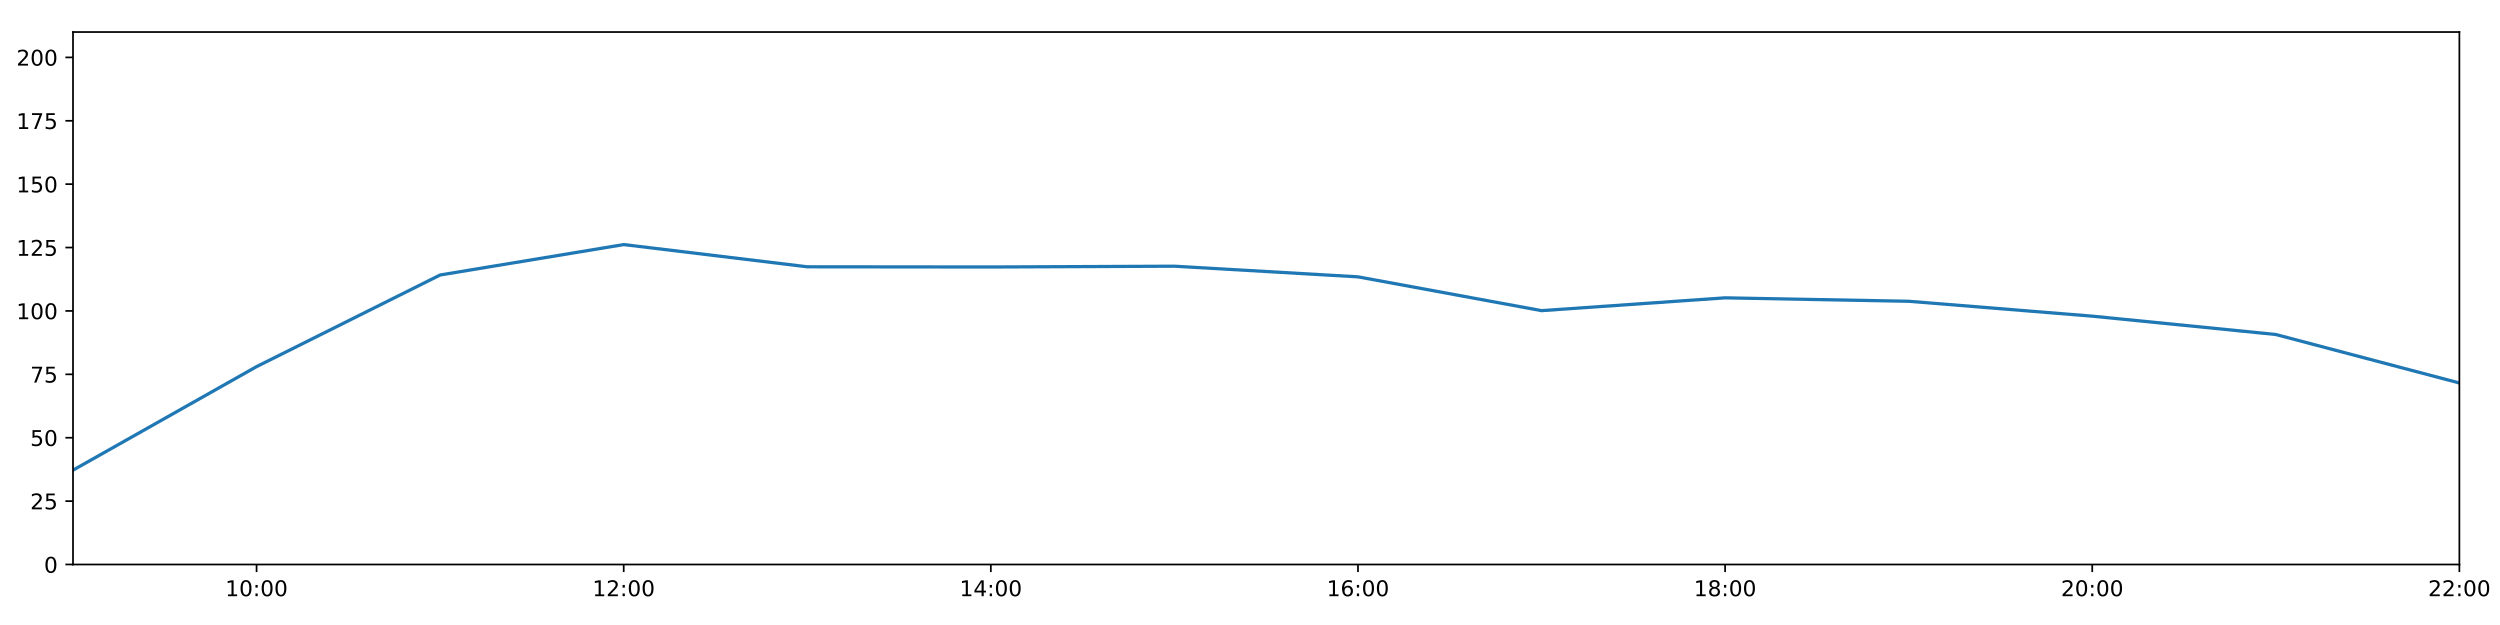
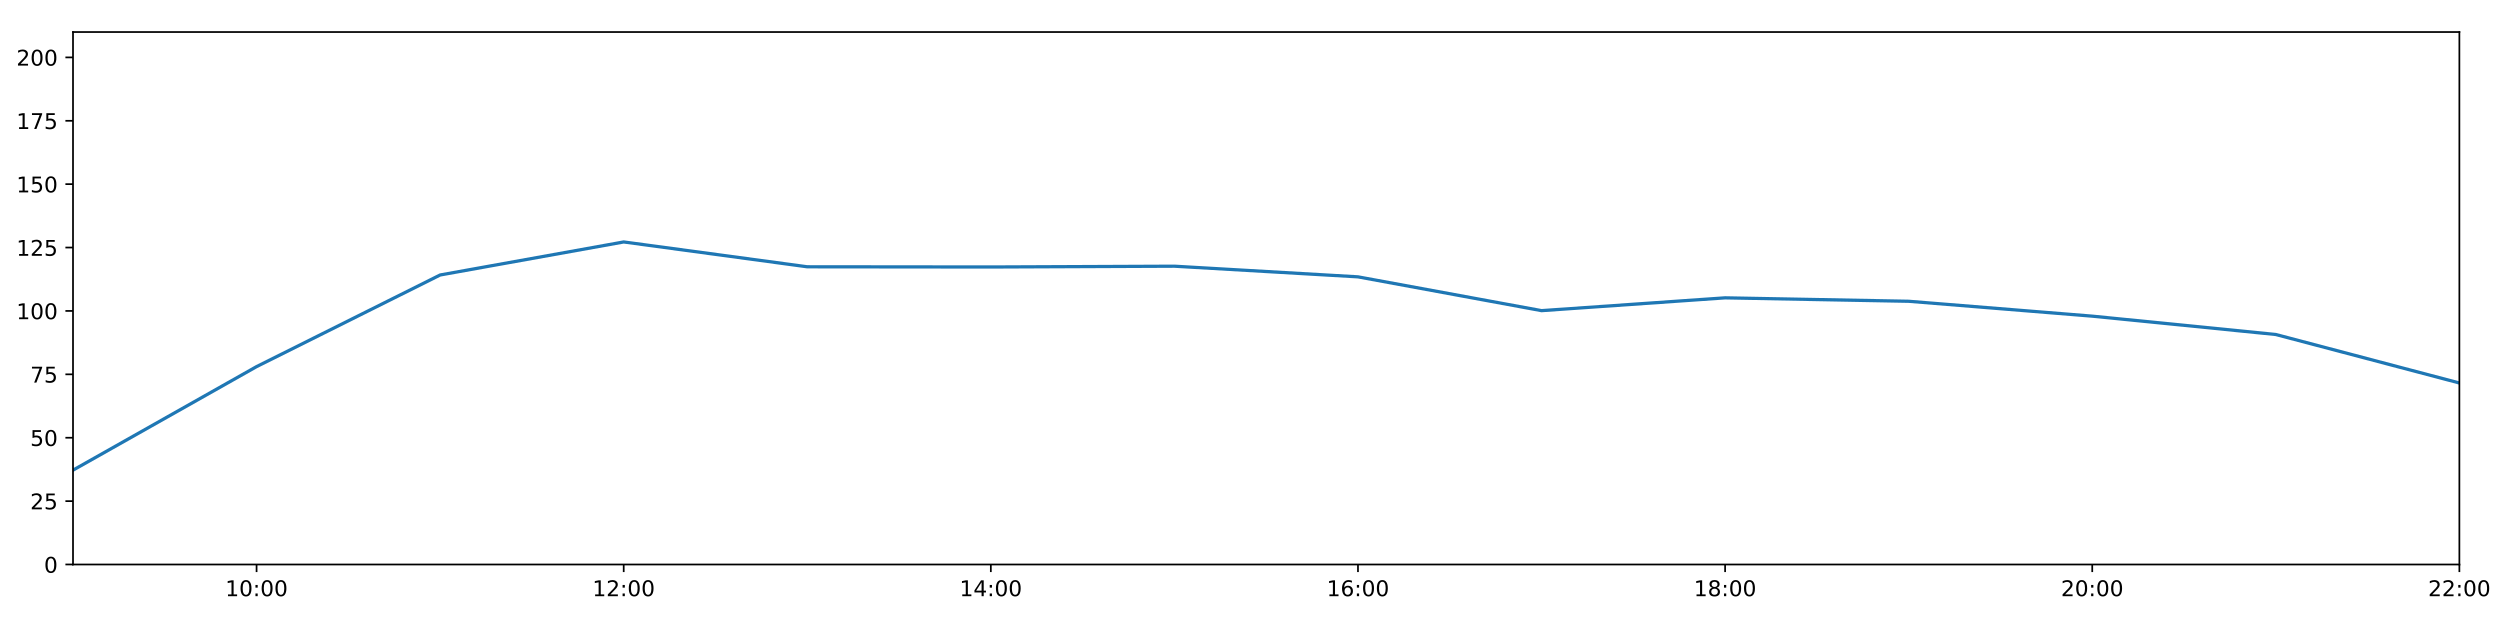
<svg xmlns="http://www.w3.org/2000/svg" xmlns:xlink="http://www.w3.org/1999/xlink" height="288pt" version="1.1" viewBox="0 0 1152 288" width="1152pt">
  <defs>
    <style type="text/css">
*{stroke-linecap:butt;stroke-linejoin:round;}
  </style>
  </defs>
  <g id="figure_1">
    <g id="patch_1">
      <path d="M 0 288  L 1152 288  L 1152 0  L 0 0  z " style="fill:#ffffff;" />
    </g>
    <g id="axes_1">
      <g id="patch_2">
        <path d="M 33.64 260.12  L 1133.28 260.12  L 1133.28 14.76  L 33.64 14.76  z " style="fill:#ffffff;" />
      </g>
      <g id="matplotlib.axis_1">
        <g id="xtick_1">
          <g id="line2d_1">
            <defs>
-               <path d="M 0 0  L 0 3.5  " id="m751d272076" style="stroke:#000000;stroke-width:0.8;" />
-             </defs>
-             <g>
-               <use style="stroke:#000000;stroke-width:0.8;" x="118.228" xlink:href="#m751d272076" y="260.12" />
+               <path d="M 0 0  L 0 3.5  " id="m13d37a7da4" style="stroke:#000000;stroke-width:0.8;" />
+             </defs>
+             <g>
+               <use style="stroke:#000000;stroke-width:0.8;" x="118.228" xlink:href="#m13d37a7da4" y="260.12" />
            </g>
          </g>
          <g id="text_1">
            <defs>
              <path d="M 12.406 8.297  L 28.516 8.297  L 28.516 63.922  L 10.984 60.406  L 10.984 69.391  L 28.422 72.906  L 38.281 72.906  L 38.281 8.297  L 54.391 8.297  L 54.391 0  L 12.406 0  z " id="DejaVuSans-49" />
              <path d="M 31.781 66.406  Q 24.172 66.406 20.328 58.906  Q 16.5 51.422 16.5 36.375  Q 16.5 21.391 20.328 13.891  Q 24.172 6.391 31.781 6.391  Q 39.453 6.391 43.281 13.891  Q 47.125 21.391 47.125 36.375  Q 47.125 51.422 43.281 58.906  Q 39.453 66.406 31.781 66.406  z M 31.781 74.219  Q 44.047 74.219 50.516 64.516  Q 56.984 54.828 56.984 36.375  Q 56.984 17.969 50.516 8.266  Q 44.047 -1.422 31.781 -1.422  Q 19.531 -1.422 13.062 8.266  Q 6.594 17.969 6.594 36.375  Q 6.594 54.828 13.062 64.516  Q 19.531 74.219 31.781 74.219  z " id="DejaVuSans-48" />
              <path d="M 11.719 12.406  L 22.016 12.406  L 22.016 0  L 11.719 0  z M 11.719 51.703  L 22.016 51.703  L 22.016 39.312  L 11.719 39.312  z " id="DejaVuSans-58" />
            </defs>
            <g transform="translate(103.8183 274.7184)scale(0.1 -0.1)">
              <use xlink:href="#DejaVuSans-49" />
              <use x="63.623" xlink:href="#DejaVuSans-48" />
              <use x="127.246" xlink:href="#DejaVuSans-58" />
              <use x="160.938" xlink:href="#DejaVuSans-48" />
              <use x="224.561" xlink:href="#DejaVuSans-48" />
            </g>
          </g>
        </g>
        <g id="xtick_2">
          <g id="line2d_2">
            <g>
-               <use style="stroke:#000000;stroke-width:0.8;" x="287.403" xlink:href="#m751d272076" y="260.12" />
+               <use style="stroke:#000000;stroke-width:0.8;" x="287.403" xlink:href="#m13d37a7da4" y="260.12" />
            </g>
          </g>
          <g id="text_2">
            <defs>
              <path d="M 19.188 8.297  L 53.609 8.297  L 53.609 0  L 7.328 0  L 7.328 8.297  Q 12.938 14.109 22.625 23.891  Q 32.328 33.688 34.812 36.531  Q 39.547 41.844 41.422 45.531  Q 43.312 49.219 43.312 52.781  Q 43.312 58.594 39.234 62.25  Q 35.156 65.922 28.609 65.922  Q 23.969 65.922 18.812 64.312  Q 13.672 62.703 7.812 59.422  L 7.812 69.391  Q 13.766 71.781 18.938 73  Q 24.125 74.219 28.422 74.219  Q 39.75 74.219 46.484 68.547  Q 53.219 62.891 53.219 53.422  Q 53.219 48.922 51.531 44.891  Q 49.859 40.875 45.406 35.406  Q 44.188 33.984 37.641 27.219  Q 31.109 20.453 19.188 8.297  z " id="DejaVuSans-50" />
            </defs>
            <g transform="translate(272.9937 274.7184)scale(0.1 -0.1)">
              <use xlink:href="#DejaVuSans-49" />
              <use x="63.623" xlink:href="#DejaVuSans-50" />
              <use x="127.246" xlink:href="#DejaVuSans-58" />
              <use x="160.938" xlink:href="#DejaVuSans-48" />
              <use x="224.561" xlink:href="#DejaVuSans-48" />
            </g>
          </g>
        </g>
        <g id="xtick_3">
          <g id="line2d_3">
            <g>
-               <use style="stroke:#000000;stroke-width:0.8;" x="456.578" xlink:href="#m751d272076" y="260.12" />
+               <use style="stroke:#000000;stroke-width:0.8;" x="456.578" xlink:href="#m13d37a7da4" y="260.12" />
            </g>
          </g>
          <g id="text_3">
            <defs>
              <path d="M 37.797 64.312  L 12.891 25.391  L 37.797 25.391  z M 35.203 72.906  L 47.609 72.906  L 47.609 25.391  L 58.016 25.391  L 58.016 17.188  L 47.609 17.188  L 47.609 0  L 37.797 0  L 37.797 17.188  L 4.891 17.188  L 4.891 26.703  z " id="DejaVuSans-52" />
            </defs>
            <g transform="translate(442.1691 274.7184)scale(0.1 -0.1)">
              <use xlink:href="#DejaVuSans-49" />
              <use x="63.623" xlink:href="#DejaVuSans-52" />
              <use x="127.246" xlink:href="#DejaVuSans-58" />
              <use x="160.938" xlink:href="#DejaVuSans-48" />
              <use x="224.561" xlink:href="#DejaVuSans-48" />
            </g>
          </g>
        </g>
        <g id="xtick_4">
          <g id="line2d_4">
            <g>
-               <use style="stroke:#000000;stroke-width:0.8;" x="625.754" xlink:href="#m751d272076" y="260.12" />
+               <use style="stroke:#000000;stroke-width:0.8;" x="625.754" xlink:href="#m13d37a7da4" y="260.12" />
            </g>
          </g>
          <g id="text_4">
            <defs>
              <path d="M 33.016 40.375  Q 26.375 40.375 22.484 35.828  Q 18.609 31.297 18.609 23.391  Q 18.609 15.531 22.484 10.953  Q 26.375 6.391 33.016 6.391  Q 39.656 6.391 43.531 10.953  Q 47.406 15.531 47.406 23.391  Q 47.406 31.297 43.531 35.828  Q 39.656 40.375 33.016 40.375  z M 52.594 71.297  L 52.594 62.312  Q 48.875 64.062 45.094 64.984  Q 41.312 65.922 37.594 65.922  Q 27.828 65.922 22.672 59.328  Q 17.531 52.734 16.797 39.406  Q 19.672 43.656 24.016 45.922  Q 28.375 48.188 33.594 48.188  Q 44.578 48.188 50.953 41.516  Q 57.328 34.859 57.328 23.391  Q 57.328 12.156 50.688 5.359  Q 44.047 -1.422 33.016 -1.422  Q 20.359 -1.422 13.672 8.266  Q 6.984 17.969 6.984 36.375  Q 6.984 53.656 15.188 63.938  Q 23.391 74.219 37.203 74.219  Q 40.922 74.219 44.703 73.484  Q 48.484 72.75 52.594 71.297  z " id="DejaVuSans-54" />
            </defs>
            <g transform="translate(611.3445 274.7184)scale(0.1 -0.1)">
              <use xlink:href="#DejaVuSans-49" />
              <use x="63.623" xlink:href="#DejaVuSans-54" />
              <use x="127.246" xlink:href="#DejaVuSans-58" />
              <use x="160.938" xlink:href="#DejaVuSans-48" />
              <use x="224.561" xlink:href="#DejaVuSans-48" />
            </g>
          </g>
        </g>
        <g id="xtick_5">
          <g id="line2d_5">
            <g>
-               <use style="stroke:#000000;stroke-width:0.8;" x="794.929" xlink:href="#m751d272076" y="260.12" />
+               <use style="stroke:#000000;stroke-width:0.8;" x="794.929" xlink:href="#m13d37a7da4" y="260.12" />
            </g>
          </g>
          <g id="text_5">
            <defs>
              <path d="M 31.781 34.625  Q 24.75 34.625 20.719 30.859  Q 16.703 27.094 16.703 20.516  Q 16.703 13.922 20.719 10.156  Q 24.75 6.391 31.781 6.391  Q 38.812 6.391 42.859 10.172  Q 46.922 13.969 46.922 20.516  Q 46.922 27.094 42.891 30.859  Q 38.875 34.625 31.781 34.625  z M 21.922 38.812  Q 15.578 40.375 12.031 44.719  Q 8.5 49.078 8.5 55.328  Q 8.5 64.062 14.719 69.141  Q 20.953 74.219 31.781 74.219  Q 42.672 74.219 48.875 69.141  Q 55.078 64.062 55.078 55.328  Q 55.078 49.078 51.531 44.719  Q 48 40.375 41.703 38.812  Q 48.828 37.156 52.797 32.312  Q 56.781 27.484 56.781 20.516  Q 56.781 9.906 50.312 4.234  Q 43.844 -1.422 31.781 -1.422  Q 19.734 -1.422 13.25 4.234  Q 6.781 9.906 6.781 20.516  Q 6.781 27.484 10.781 32.312  Q 14.797 37.156 21.922 38.812  z M 18.312 54.391  Q 18.312 48.734 21.844 45.562  Q 25.391 42.391 31.781 42.391  Q 38.141 42.391 41.719 45.562  Q 45.312 48.734 45.312 54.391  Q 45.312 60.062 41.719 63.234  Q 38.141 66.406 31.781 66.406  Q 25.391 66.406 21.844 63.234  Q 18.312 60.062 18.312 54.391  z " id="DejaVuSans-56" />
            </defs>
            <g transform="translate(780.5199 274.7184)scale(0.1 -0.1)">
              <use xlink:href="#DejaVuSans-49" />
              <use x="63.623" xlink:href="#DejaVuSans-56" />
              <use x="127.246" xlink:href="#DejaVuSans-58" />
              <use x="160.938" xlink:href="#DejaVuSans-48" />
              <use x="224.561" xlink:href="#DejaVuSans-48" />
            </g>
          </g>
        </g>
        <g id="xtick_6">
          <g id="line2d_6">
            <g>
-               <use style="stroke:#000000;stroke-width:0.8;" x="964.105" xlink:href="#m751d272076" y="260.12" />
+               <use style="stroke:#000000;stroke-width:0.8;" x="964.105" xlink:href="#m13d37a7da4" y="260.12" />
            </g>
          </g>
          <g id="text_6">
            <g transform="translate(949.6952 274.7184)scale(0.1 -0.1)">
              <use xlink:href="#DejaVuSans-50" />
              <use x="63.623" xlink:href="#DejaVuSans-48" />
              <use x="127.246" xlink:href="#DejaVuSans-58" />
              <use x="160.938" xlink:href="#DejaVuSans-48" />
              <use x="224.561" xlink:href="#DejaVuSans-48" />
            </g>
          </g>
        </g>
        <g id="xtick_7">
          <g id="line2d_7">
            <g>
-               <use style="stroke:#000000;stroke-width:0.8;" x="1133.28" xlink:href="#m751d272076" y="260.12" />
+               <use style="stroke:#000000;stroke-width:0.8;" x="1133.28" xlink:href="#m13d37a7da4" y="260.12" />
            </g>
          </g>
          <g id="text_7">
            <g transform="translate(1118.871 274.7184)scale(0.1 -0.1)">
              <use xlink:href="#DejaVuSans-50" />
              <use x="63.623" xlink:href="#DejaVuSans-50" />
              <use x="127.246" xlink:href="#DejaVuSans-58" />
              <use x="160.938" xlink:href="#DejaVuSans-48" />
              <use x="224.561" xlink:href="#DejaVuSans-48" />
            </g>
          </g>
        </g>
      </g>
      <g id="matplotlib.axis_2">
        <g id="ytick_1">
          <g id="line2d_8">
            <defs>
-               <path d="M 0 0  L -3.5 0  " id="mbe9d2292db" style="stroke:#000000;stroke-width:0.8;" />
-             </defs>
-             <g>
-               <use style="stroke:#000000;stroke-width:0.8;" x="33.64" xlink:href="#mbe9d2292db" y="260.12" />
+               <path d="M 0 0  L -3.5 0  " id="md1c7a8b33c" style="stroke:#000000;stroke-width:0.8;" />
+             </defs>
+             <g>
+               <use style="stroke:#000000;stroke-width:0.8;" x="33.64" xlink:href="#md1c7a8b33c" y="260.12" />
            </g>
          </g>
          <g id="text_8">
            <g transform="translate(20.2775 263.9192)scale(0.1 -0.1)">
              <use xlink:href="#DejaVuSans-48" />
            </g>
          </g>
        </g>
        <g id="ytick_2">
          <g id="line2d_9">
            <g>
-               <use style="stroke:#000000;stroke-width:0.8;" x="33.64" xlink:href="#mbe9d2292db" y="230.91" />
+               <use style="stroke:#000000;stroke-width:0.8;" x="33.64" xlink:href="#md1c7a8b33c" y="230.91" />
            </g>
          </g>
          <g id="text_9">
            <defs>
              <path d="M 10.797 72.906  L 49.516 72.906  L 49.516 64.594  L 19.828 64.594  L 19.828 46.734  Q 21.969 47.469 24.109 47.828  Q 26.266 48.188 28.422 48.188  Q 40.625 48.188 47.75 41.5  Q 54.891 34.812 54.891 23.391  Q 54.891 11.625 47.562 5.094  Q 40.234 -1.422 26.906 -1.422  Q 22.312 -1.422 17.547 -0.641  Q 12.797 0.141 7.719 1.703  L 7.719 11.625  Q 12.109 9.234 16.797 8.062  Q 21.484 6.891 26.703 6.891  Q 35.156 6.891 40.078 11.328  Q 45.016 15.766 45.016 23.391  Q 45.016 31 40.078 35.438  Q 35.156 39.891 26.703 39.891  Q 22.75 39.891 18.812 39.016  Q 14.891 38.141 10.797 36.281  z " id="DejaVuSans-53" />
            </defs>
            <g transform="translate(13.915 234.7097)scale(0.1 -0.1)">
              <use xlink:href="#DejaVuSans-50" />
              <use x="63.623" xlink:href="#DejaVuSans-53" />
            </g>
          </g>
        </g>
        <g id="ytick_3">
          <g id="line2d_10">
            <g>
-               <use style="stroke:#000000;stroke-width:0.8;" x="33.64" xlink:href="#mbe9d2292db" y="201.701" />
+               <use style="stroke:#000000;stroke-width:0.8;" x="33.64" xlink:href="#md1c7a8b33c" y="201.701" />
            </g>
          </g>
          <g id="text_10">
            <g transform="translate(13.915 205.5002)scale(0.1 -0.1)">
              <use xlink:href="#DejaVuSans-53" />
              <use x="63.623" xlink:href="#DejaVuSans-48" />
            </g>
          </g>
        </g>
        <g id="ytick_4">
          <g id="line2d_11">
            <g>
-               <use style="stroke:#000000;stroke-width:0.8;" x="33.64" xlink:href="#mbe9d2292db" y="172.491" />
+               <use style="stroke:#000000;stroke-width:0.8;" x="33.64" xlink:href="#md1c7a8b33c" y="172.491" />
            </g>
          </g>
          <g id="text_11">
            <defs>
              <path d="M 8.203 72.906  L 55.078 72.906  L 55.078 68.703  L 28.609 0  L 18.312 0  L 43.219 64.594  L 8.203 64.594  z " id="DejaVuSans-55" />
            </defs>
            <g transform="translate(13.915 176.2906)scale(0.1 -0.1)">
              <use xlink:href="#DejaVuSans-55" />
              <use x="63.623" xlink:href="#DejaVuSans-53" />
            </g>
          </g>
        </g>
        <g id="ytick_5">
          <g id="line2d_12">
            <g>
-               <use style="stroke:#000000;stroke-width:0.8;" x="33.64" xlink:href="#mbe9d2292db" y="143.282" />
+               <use style="stroke:#000000;stroke-width:0.8;" x="33.64" xlink:href="#md1c7a8b33c" y="143.282" />
            </g>
          </g>
          <g id="text_12">
            <g transform="translate(7.5525 147.0811)scale(0.1 -0.1)">
              <use xlink:href="#DejaVuSans-49" />
              <use x="63.623" xlink:href="#DejaVuSans-48" />
              <use x="127.246" xlink:href="#DejaVuSans-48" />
            </g>
          </g>
        </g>
        <g id="ytick_6">
          <g id="line2d_13">
            <g>
-               <use style="stroke:#000000;stroke-width:0.8;" x="33.64" xlink:href="#mbe9d2292db" y="114.072" />
+               <use style="stroke:#000000;stroke-width:0.8;" x="33.64" xlink:href="#md1c7a8b33c" y="114.072" />
            </g>
          </g>
          <g id="text_13">
            <g transform="translate(7.5525 117.8716)scale(0.1 -0.1)">
              <use xlink:href="#DejaVuSans-49" />
              <use x="63.623" xlink:href="#DejaVuSans-50" />
              <use x="127.246" xlink:href="#DejaVuSans-53" />
            </g>
          </g>
        </g>
        <g id="ytick_7">
          <g id="line2d_14">
            <g>
-               <use style="stroke:#000000;stroke-width:0.8;" x="33.64" xlink:href="#mbe9d2292db" y="84.863" />
+               <use style="stroke:#000000;stroke-width:0.8;" x="33.64" xlink:href="#md1c7a8b33c" y="84.863" />
            </g>
          </g>
          <g id="text_14">
            <g transform="translate(7.5525 88.66208)scale(0.1 -0.1)">
              <use xlink:href="#DejaVuSans-49" />
              <use x="63.623" xlink:href="#DejaVuSans-53" />
              <use x="127.246" xlink:href="#DejaVuSans-48" />
            </g>
          </g>
        </g>
        <g id="ytick_8">
          <g id="line2d_15">
            <g>
-               <use style="stroke:#000000;stroke-width:0.8;" x="33.64" xlink:href="#mbe9d2292db" y="55.653" />
+               <use style="stroke:#000000;stroke-width:0.8;" x="33.64" xlink:href="#md1c7a8b33c" y="55.653" />
            </g>
          </g>
          <g id="text_15">
            <g transform="translate(7.5525 59.45255)scale(0.1 -0.1)">
              <use xlink:href="#DejaVuSans-49" />
              <use x="63.623" xlink:href="#DejaVuSans-55" />
              <use x="127.246" xlink:href="#DejaVuSans-53" />
            </g>
          </g>
        </g>
        <g id="ytick_9">
          <g id="line2d_16">
            <g>
-               <use style="stroke:#000000;stroke-width:0.8;" x="33.64" xlink:href="#mbe9d2292db" y="26.444" />
+               <use style="stroke:#000000;stroke-width:0.8;" x="33.64" xlink:href="#md1c7a8b33c" y="26.444" />
            </g>
          </g>
          <g id="text_16">
            <g transform="translate(7.5525 30.24303)scale(0.1 -0.1)">
              <use xlink:href="#DejaVuSans-50" />
              <use x="63.623" xlink:href="#DejaVuSans-48" />
              <use x="127.246" xlink:href="#DejaVuSans-48" />
            </g>
          </g>
        </g>
      </g>
      <g id="line2d_17">
-         <path clip-path="url(#pec3c7c4b1b)" d="M 33.64 216.646  L 118.228 168.935  L 202.815 126.712  L 287.403 112.701  L 371.991 122.938  L 456.578 123.03  L 541.166 122.663  L 625.754 127.574  L 710.342 143.144  L 794.929 137.245  L 879.517 138.827  L 964.105 145.684  L 1048.692 154.141  L 1133.28 176.478  " style="fill:none;stroke:#1f77b4;stroke-linecap:square;stroke-width:1.5;" />
+         <path clip-path="url(#pb24ea02941)" d="M 33.64 216.646  L 118.228 168.935  L 202.815 126.712  L 287.403 111.492  L 371.991 122.938  L 456.578 123.03  L 541.166 122.663  L 625.754 127.574  L 710.342 143.144  L 794.929 137.245  L 879.517 138.827  L 964.105 145.684  L 1048.692 154.141  L 1133.28 176.478  " style="fill:none;stroke:#1f77b4;stroke-linecap:square;stroke-width:1.5;" />
      </g>
      <g id="patch_3">
        <path d="M 33.64 260.12  L 33.64 14.76  " style="fill:none;stroke:#000000;stroke-linecap:square;stroke-linejoin:miter;stroke-width:0.8;" />
      </g>
      <g id="patch_4">
        <path d="M 1133.28 260.12  L 1133.28 14.76  " style="fill:none;stroke:#000000;stroke-linecap:square;stroke-linejoin:miter;stroke-width:0.8;" />
      </g>
      <g id="patch_5">
        <path d="M 33.64 260.12  L 1133.28 260.12  " style="fill:none;stroke:#000000;stroke-linecap:square;stroke-linejoin:miter;stroke-width:0.8;" />
      </g>
      <g id="patch_6">
        <path d="M 33.64 14.76  L 1133.28 14.76  " style="fill:none;stroke:#000000;stroke-linecap:square;stroke-linejoin:miter;stroke-width:0.8;" />
      </g>
    </g>
  </g>
  <defs>
-     <clipPath id="pec3c7c4b1b">
+     <clipPath id="pb24ea02941">
      <rect height="245.36" width="1099.64" x="33.64" y="14.76" />
    </clipPath>
  </defs>
</svg>
